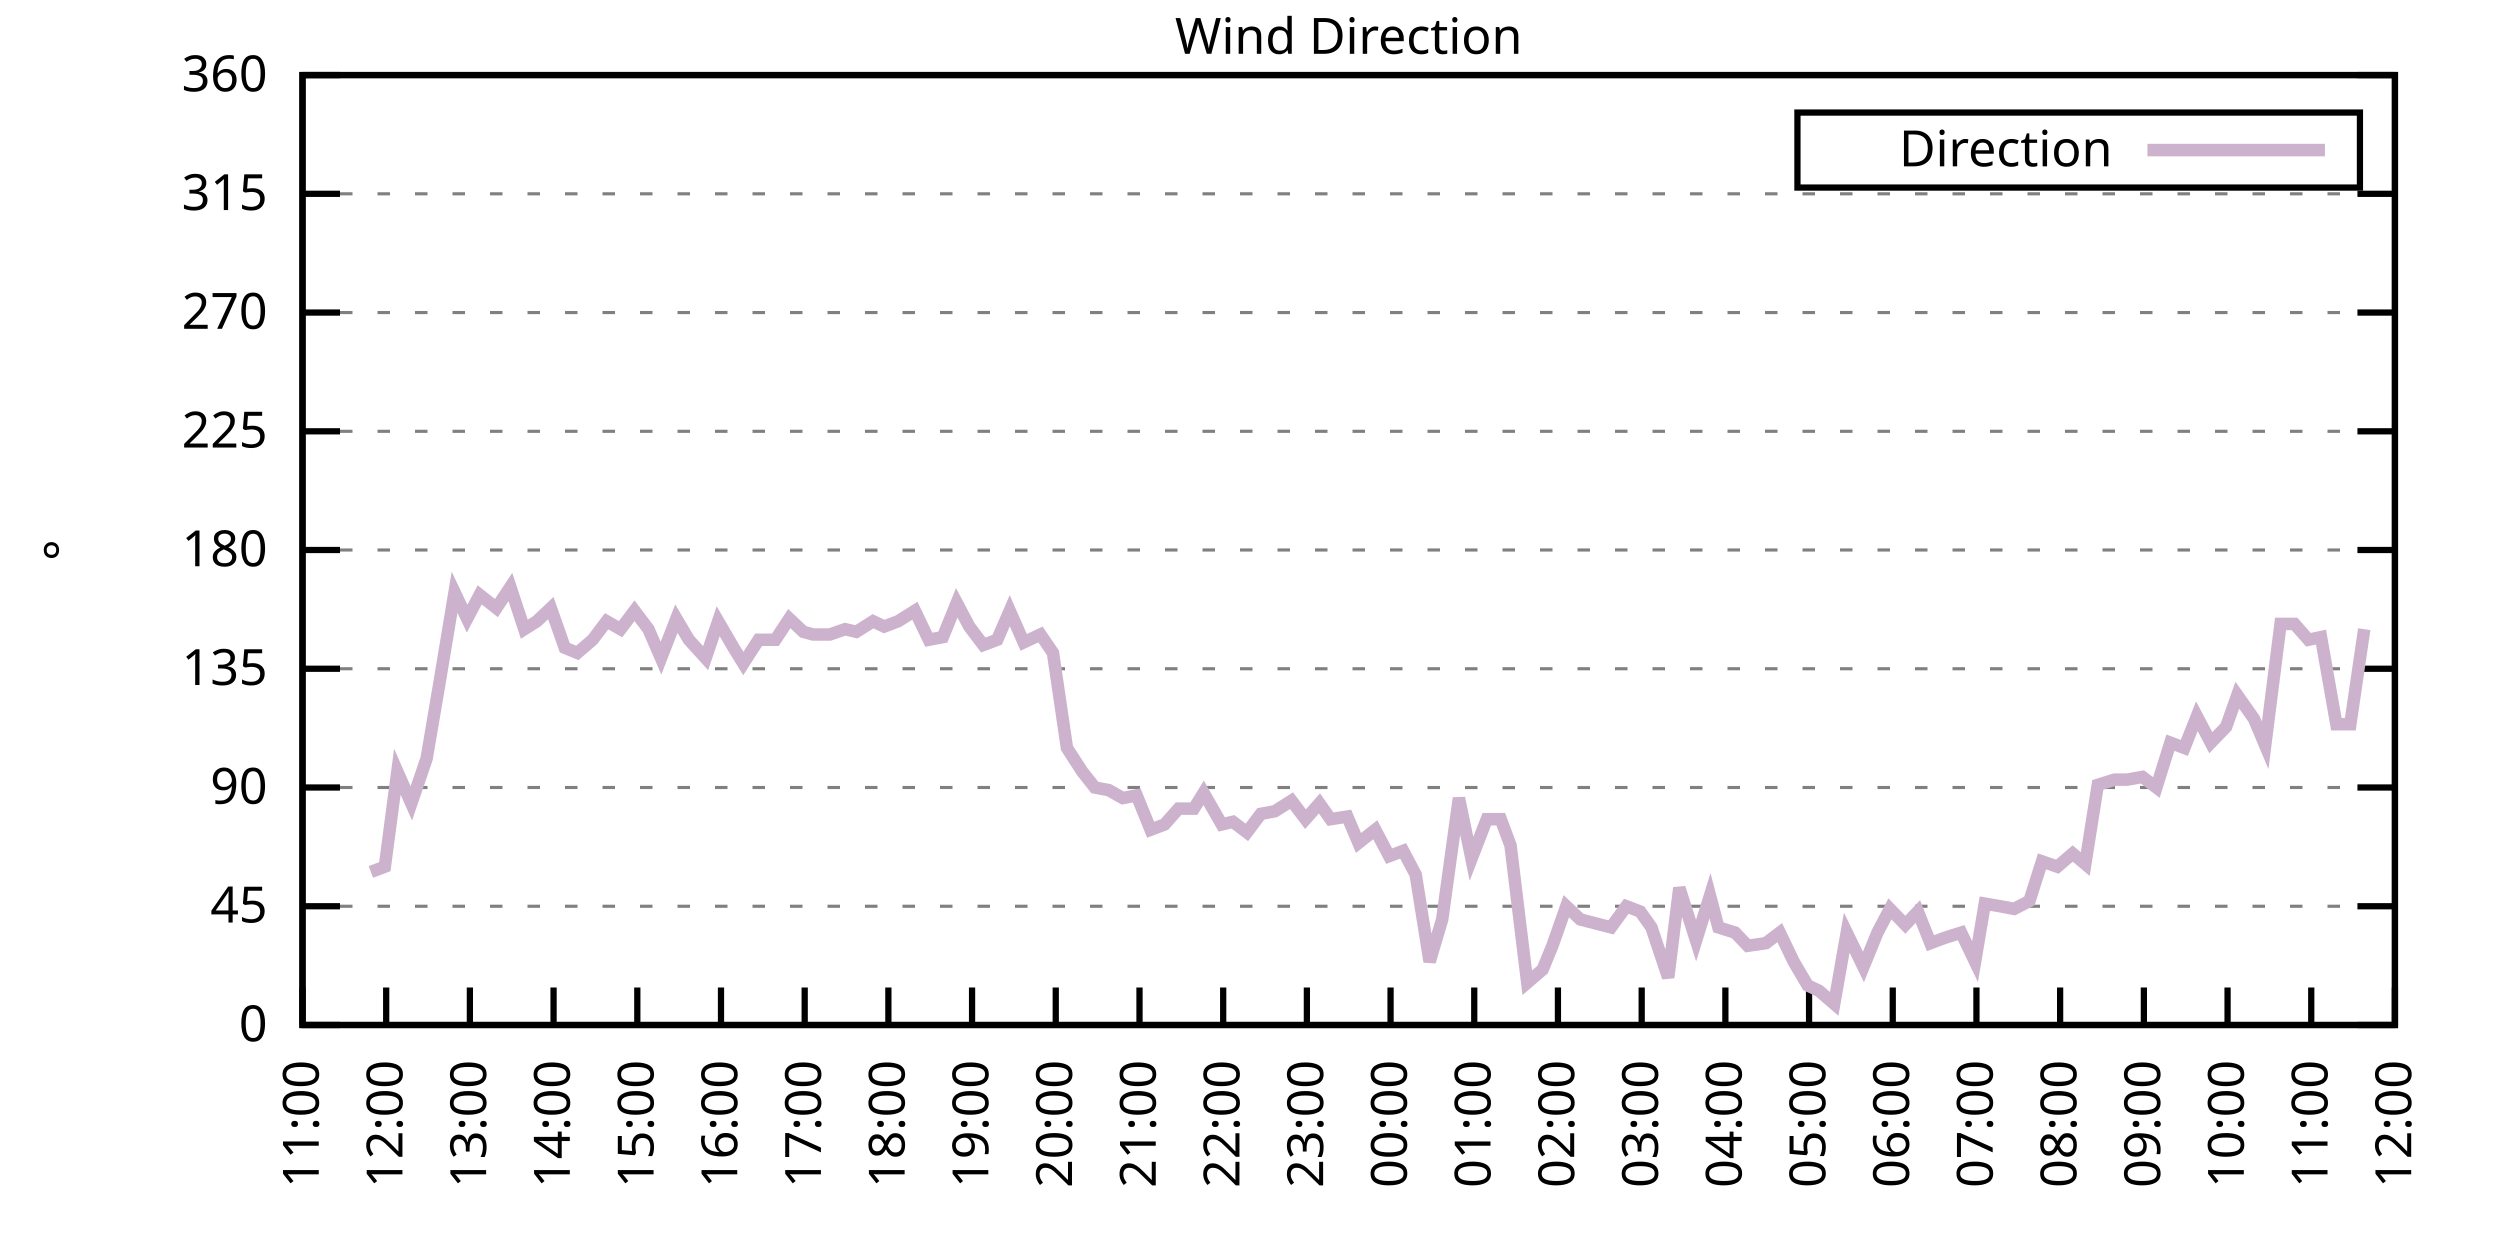
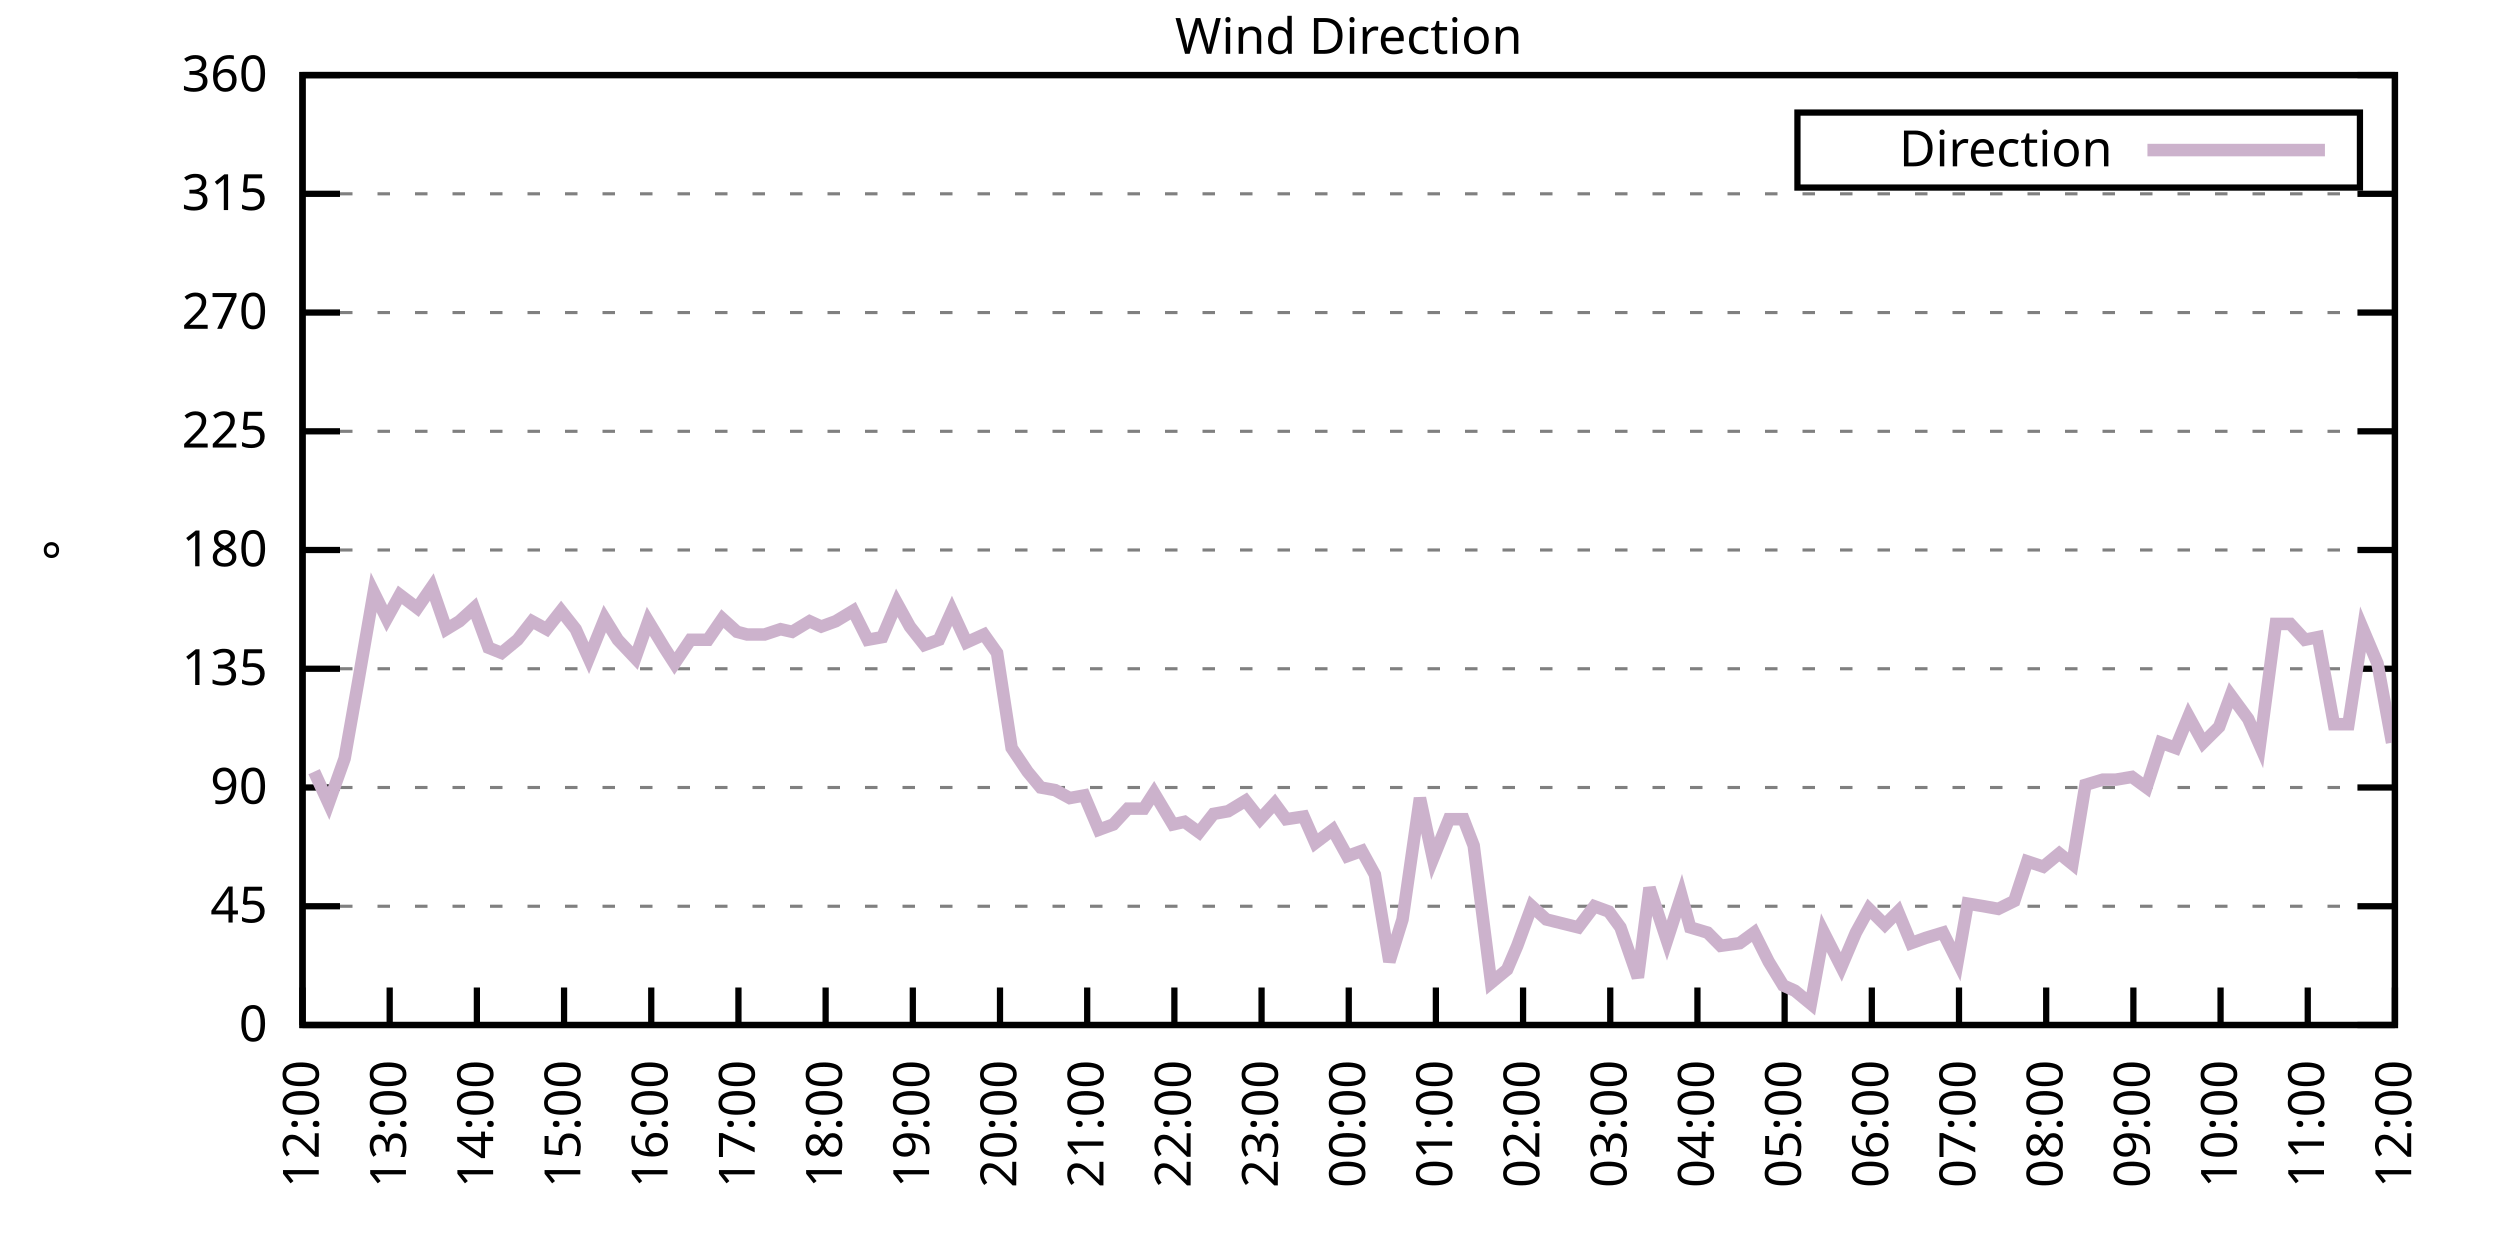
<svg xmlns="http://www.w3.org/2000/svg" xmlns:xlink="http://www.w3.org/1999/xlink" width="400" height="200" viewBox="0 0 400 200">
  <g id="gnuplot_canvas">
    <rect x="0" y="0" width="400" height="200" fill="none" />
    <defs>
      <circle id="gpDot" r="0.5" stroke-width="0.5" stroke="currentColor" />
      <path id="gpPt0" stroke-width="0.333" stroke="currentColor" d="M-1,0 h2 M0,-1 v2" />
      <path id="gpPt1" stroke-width="0.333" stroke="currentColor" d="M-1,-1 L1,1 M1,-1 L-1,1" />
      <path id="gpPt2" stroke-width="0.333" stroke="currentColor" d="M-1,0 L1,0 M0,-1 L0,1 M-1,-1 L1,1 M-1,1 L1,-1" />
      <rect id="gpPt3" stroke-width="0.333" stroke="currentColor" x="-1" y="-1" width="2" height="2" />
      <rect id="gpPt4" stroke-width="0.333" stroke="currentColor" fill="currentColor" x="-1" y="-1" width="2" height="2" />
      <circle id="gpPt5" stroke-width="0.333" stroke="currentColor" cx="0" cy="0" r="1" />
      <use xlink:href="#gpPt5" id="gpPt6" fill="currentColor" stroke="none" />
      <path id="gpPt7" stroke-width="0.333" stroke="currentColor" d="M0,-1.33 L-1.33,0.67 L1.33,0.67 z" />
      <use xlink:href="#gpPt7" id="gpPt8" fill="currentColor" stroke="none" />
      <use xlink:href="#gpPt7" id="gpPt9" stroke="currentColor" transform="rotate(180)" />
      <use xlink:href="#gpPt9" id="gpPt10" fill="currentColor" stroke="none" />
      <use xlink:href="#gpPt3" id="gpPt11" stroke="currentColor" transform="rotate(45)" />
      <use xlink:href="#gpPt11" id="gpPt12" fill="currentColor" stroke="none" />
      <path id="gpPt13" stroke-width="0.333" stroke="currentColor" d="M0,1.330 L1.265,0.411 L0.782,-1.067 L-0.782,-1.076 L-1.265,0.411 z" />
      <use xlink:href="#gpPt13" id="gpPt14" fill="currentColor" stroke="none" />
      <filter id="textbox" filterUnits="objectBoundingBox" x="0" y="0" height="1" width="1">
        <feFlood flood-color="white" flood-opacity="1" result="bgnd" />
        <feComposite in="SourceGraphic" in2="bgnd" operator="atop" />
      </filter>
      <filter id="greybox" filterUnits="objectBoundingBox" x="0" y="0" height="1" width="1">
        <feFlood flood-color="lightgrey" flood-opacity="1" result="grey" />
        <feComposite in="SourceGraphic" in2="grey" operator="atop" />
      </filter>
    </defs>
    <g fill="none" color="white" stroke="currentColor" stroke-width="1.00" stroke-linecap="butt" stroke-linejoin="miter">
</g>
    <g fill="none" color="black" stroke="currentColor" stroke-width="1.00" stroke-linecap="butt" stroke-linejoin="miter">
      <g stroke="none" shape-rendering="crispEdges">
        <polygon fill="rgb(255, 255, 255)" points="48.40,164.00 383.18,164.00 383.18,12.02 48.40,12.02 " />
      </g>
    </g>
    <g fill="none" color="black" stroke="currentColor" stroke-width="1.00" stroke-linecap="butt" stroke-linejoin="miter">
</g>
    <g fill="none" color="black" stroke="black" stroke-width="0.50" stroke-linecap="butt" stroke-linejoin="miter">
</g>
    <g fill="none" color="gray" stroke="currentColor" stroke-width="0.50" stroke-linecap="butt" stroke-linejoin="miter">
      <path stroke="gray" stroke-dasharray="2,4" class="gridline" d="M48.40,164.00 L383.19,164.00  " />
    </g>
    <g fill="none" color="gray" stroke="gray" stroke-width="1.00" stroke-linecap="butt" stroke-linejoin="miter">
</g>
    <g fill="none" color="black" stroke="currentColor" stroke-width="1.00" stroke-linecap="butt" stroke-linejoin="miter">
      <path stroke="black" d="M48.40,164.00 L54.40,164.00 M383.19,164.00 L377.19,164.00  " />
      <g transform="translate(42.80,166.60)" stroke="none" fill="black" font-family="Sans" font-size="8.00" text-anchor="end">
        <text>
          <tspan font-family="Sans"> 0</tspan>
        </text>
      </g>
    </g>
    <g fill="none" color="black" stroke="currentColor" stroke-width="1.00" stroke-linecap="butt" stroke-linejoin="miter">
</g>
    <g fill="none" color="black" stroke="black" stroke-width="0.50" stroke-linecap="butt" stroke-linejoin="miter">
</g>
    <g fill="none" color="gray" stroke="currentColor" stroke-width="0.50" stroke-linecap="butt" stroke-linejoin="miter">
      <path stroke="gray" stroke-dasharray="2,4" class="gridline" d="M48.40,145.00 L383.19,145.00  " />
    </g>
    <g fill="none" color="gray" stroke="gray" stroke-width="1.00" stroke-linecap="butt" stroke-linejoin="miter">
</g>
    <g fill="none" color="black" stroke="currentColor" stroke-width="1.00" stroke-linecap="butt" stroke-linejoin="miter">
      <path stroke="black" d="M48.40,145.00 L54.40,145.00 M383.19,145.00 L377.19,145.00  " />
      <g transform="translate(42.80,147.60)" stroke="none" fill="black" font-family="Sans" font-size="8.00" text-anchor="end">
        <text>
          <tspan font-family="Sans"> 45</tspan>
        </text>
      </g>
    </g>
    <g fill="none" color="black" stroke="currentColor" stroke-width="1.00" stroke-linecap="butt" stroke-linejoin="miter">
</g>
    <g fill="none" color="black" stroke="black" stroke-width="0.50" stroke-linecap="butt" stroke-linejoin="miter">
</g>
    <g fill="none" color="gray" stroke="currentColor" stroke-width="0.50" stroke-linecap="butt" stroke-linejoin="miter">
      <path stroke="gray" stroke-dasharray="2,4" class="gridline" d="M48.40,126.00 L383.19,126.00  " />
    </g>
    <g fill="none" color="gray" stroke="gray" stroke-width="1.00" stroke-linecap="butt" stroke-linejoin="miter">
</g>
    <g fill="none" color="black" stroke="currentColor" stroke-width="1.00" stroke-linecap="butt" stroke-linejoin="miter">
      <path stroke="black" d="M48.40,126.00 L54.40,126.00 M383.19,126.00 L377.19,126.00  " />
      <g transform="translate(42.80,128.60)" stroke="none" fill="black" font-family="Sans" font-size="8.00" text-anchor="end">
        <text>
          <tspan font-family="Sans"> 90</tspan>
        </text>
      </g>
    </g>
    <g fill="none" color="black" stroke="currentColor" stroke-width="1.00" stroke-linecap="butt" stroke-linejoin="miter">
</g>
    <g fill="none" color="black" stroke="black" stroke-width="0.50" stroke-linecap="butt" stroke-linejoin="miter">
</g>
    <g fill="none" color="gray" stroke="currentColor" stroke-width="0.50" stroke-linecap="butt" stroke-linejoin="miter">
      <path stroke="gray" stroke-dasharray="2,4" class="gridline" d="M48.40,107.00 L383.19,107.00  " />
    </g>
    <g fill="none" color="gray" stroke="gray" stroke-width="1.00" stroke-linecap="butt" stroke-linejoin="miter">
</g>
    <g fill="none" color="black" stroke="currentColor" stroke-width="1.00" stroke-linecap="butt" stroke-linejoin="miter">
      <path stroke="black" d="M48.40,107.00 L54.40,107.00 M383.19,107.00 L377.19,107.00  " />
      <g transform="translate(42.80,109.60)" stroke="none" fill="black" font-family="Sans" font-size="8.00" text-anchor="end">
        <text>
          <tspan font-family="Sans"> 135</tspan>
        </text>
      </g>
    </g>
    <g fill="none" color="black" stroke="currentColor" stroke-width="1.00" stroke-linecap="butt" stroke-linejoin="miter">
</g>
    <g fill="none" color="black" stroke="black" stroke-width="0.50" stroke-linecap="butt" stroke-linejoin="miter">
</g>
    <g fill="none" color="gray" stroke="currentColor" stroke-width="0.50" stroke-linecap="butt" stroke-linejoin="miter">
      <path stroke="gray" stroke-dasharray="2,4" class="gridline" d="M48.40,88.00 L383.19,88.00  " />
    </g>
    <g fill="none" color="gray" stroke="gray" stroke-width="1.00" stroke-linecap="butt" stroke-linejoin="miter">
</g>
    <g fill="none" color="black" stroke="currentColor" stroke-width="1.00" stroke-linecap="butt" stroke-linejoin="miter">
      <path stroke="black" d="M48.40,88.00 L54.40,88.00 M383.19,88.00 L377.19,88.00  " />
      <g transform="translate(42.80,90.60)" stroke="none" fill="black" font-family="Sans" font-size="8.00" text-anchor="end">
        <text>
          <tspan font-family="Sans"> 180</tspan>
        </text>
      </g>
    </g>
    <g fill="none" color="black" stroke="currentColor" stroke-width="1.00" stroke-linecap="butt" stroke-linejoin="miter">
</g>
    <g fill="none" color="black" stroke="black" stroke-width="0.50" stroke-linecap="butt" stroke-linejoin="miter">
</g>
    <g fill="none" color="gray" stroke="currentColor" stroke-width="0.50" stroke-linecap="butt" stroke-linejoin="miter">
      <path stroke="gray" stroke-dasharray="2,4" class="gridline" d="M48.40,69.01 L383.19,69.01  " />
    </g>
    <g fill="none" color="gray" stroke="gray" stroke-width="1.00" stroke-linecap="butt" stroke-linejoin="miter">
</g>
    <g fill="none" color="black" stroke="currentColor" stroke-width="1.00" stroke-linecap="butt" stroke-linejoin="miter">
      <path stroke="black" d="M48.40,69.01 L54.40,69.01 M383.19,69.01 L377.19,69.01  " />
      <g transform="translate(42.80,71.61)" stroke="none" fill="black" font-family="Sans" font-size="8.00" text-anchor="end">
        <text>
          <tspan font-family="Sans"> 225</tspan>
        </text>
      </g>
    </g>
    <g fill="none" color="black" stroke="currentColor" stroke-width="1.00" stroke-linecap="butt" stroke-linejoin="miter">
</g>
    <g fill="none" color="black" stroke="black" stroke-width="0.50" stroke-linecap="butt" stroke-linejoin="miter">
</g>
    <g fill="none" color="gray" stroke="currentColor" stroke-width="0.50" stroke-linecap="butt" stroke-linejoin="miter">
      <path stroke="gray" stroke-dasharray="2,4" class="gridline" d="M48.40,50.01 L383.19,50.01  " />
    </g>
    <g fill="none" color="gray" stroke="gray" stroke-width="1.00" stroke-linecap="butt" stroke-linejoin="miter">
</g>
    <g fill="none" color="black" stroke="currentColor" stroke-width="1.00" stroke-linecap="butt" stroke-linejoin="miter">
      <path stroke="black" d="M48.40,50.01 L54.40,50.01 M383.19,50.01 L377.19,50.01  " />
      <g transform="translate(42.80,52.61)" stroke="none" fill="black" font-family="Sans" font-size="8.00" text-anchor="end">
        <text>
          <tspan font-family="Sans"> 270</tspan>
        </text>
      </g>
    </g>
    <g fill="none" color="black" stroke="currentColor" stroke-width="1.00" stroke-linecap="butt" stroke-linejoin="miter">
</g>
    <g fill="none" color="black" stroke="black" stroke-width="0.50" stroke-linecap="butt" stroke-linejoin="miter">
</g>
    <g fill="none" color="gray" stroke="currentColor" stroke-width="0.50" stroke-linecap="butt" stroke-linejoin="miter">
      <path stroke="gray" stroke-dasharray="2,4" class="gridline" d="M48.40,31.01 L383.19,31.01  " />
    </g>
    <g fill="none" color="gray" stroke="gray" stroke-width="1.00" stroke-linecap="butt" stroke-linejoin="miter">
</g>
    <g fill="none" color="black" stroke="currentColor" stroke-width="1.00" stroke-linecap="butt" stroke-linejoin="miter">
      <path stroke="black" d="M48.40,31.01 L54.40,31.01 M383.19,31.01 L377.19,31.01  " />
      <g transform="translate(42.80,33.61)" stroke="none" fill="black" font-family="Sans" font-size="8.00" text-anchor="end">
        <text>
          <tspan font-family="Sans"> 315</tspan>
        </text>
      </g>
    </g>
    <g fill="none" color="black" stroke="currentColor" stroke-width="1.00" stroke-linecap="butt" stroke-linejoin="miter">
</g>
    <g fill="none" color="black" stroke="black" stroke-width="0.50" stroke-linecap="butt" stroke-linejoin="miter">
</g>
    <g fill="none" color="gray" stroke="currentColor" stroke-width="0.50" stroke-linecap="butt" stroke-linejoin="miter">
      <path stroke="gray" stroke-dasharray="2,4" class="gridline" d="M48.40,12.01 L383.19,12.01  " />
    </g>
    <g fill="none" color="gray" stroke="gray" stroke-width="1.00" stroke-linecap="butt" stroke-linejoin="miter">
</g>
    <g fill="none" color="black" stroke="currentColor" stroke-width="1.00" stroke-linecap="butt" stroke-linejoin="miter">
      <path stroke="black" d="M48.40,12.01 L54.40,12.01 M383.19,12.01 L377.19,12.01  " />
      <g transform="translate(42.80,14.61)" stroke="none" fill="black" font-family="Sans" font-size="8.00" text-anchor="end">
        <text>
          <tspan font-family="Sans"> 360</tspan>
        </text>
      </g>
    </g>
    <g fill="none" color="black" stroke="currentColor" stroke-width="1.00" stroke-linecap="butt" stroke-linejoin="miter">
      <path stroke="black" d="M48.40,164.00 L48.40,158.00  " />
      <g transform="translate(51.00,169.60) rotate(270.00)" stroke="none" fill="black" font-family="Sans" font-size="8.00" text-anchor="end">
        <text>
-           <tspan font-family="Sans">11:00</tspan>
-         </text>
-       </g>
-     </g>
-     <g fill="none" color="black" stroke="currentColor" stroke-width="1.00" stroke-linecap="butt" stroke-linejoin="miter">
-       <path stroke="black" d="M61.79,164.00 L61.79,158.00  " />
-       <g transform="translate(64.39,169.60) rotate(270.00)" stroke="none" fill="black" font-family="Sans" font-size="8.00" text-anchor="end">
-         <text>
          <tspan font-family="Sans">12:00</tspan>
        </text>
      </g>
    </g>
    <g fill="none" color="black" stroke="currentColor" stroke-width="1.00" stroke-linecap="butt" stroke-linejoin="miter">
-       <path stroke="black" d="M75.18,164.00 L75.18,158.00  " />
-       <g transform="translate(77.78,169.60) rotate(270.00)" stroke="none" fill="black" font-family="Sans" font-size="8.00" text-anchor="end">
+       <path stroke="black" d="M62.35,164.00 L62.35,158.00  " />
+       <g transform="translate(64.95,169.60) rotate(270.00)" stroke="none" fill="black" font-family="Sans" font-size="8.00" text-anchor="end">
        <text>
          <tspan font-family="Sans">13:00</tspan>
        </text>
      </g>
    </g>
    <g fill="none" color="black" stroke="currentColor" stroke-width="1.00" stroke-linecap="butt" stroke-linejoin="miter">
-       <path stroke="black" d="M88.57,164.00 L88.57,158.00  " />
-       <g transform="translate(91.17,169.60) rotate(270.00)" stroke="none" fill="black" font-family="Sans" font-size="8.00" text-anchor="end">
+       <path stroke="black" d="M76.30,164.00 L76.30,158.00  " />
+       <g transform="translate(78.90,169.60) rotate(270.00)" stroke="none" fill="black" font-family="Sans" font-size="8.00" text-anchor="end">
        <text>
          <tspan font-family="Sans">14:00</tspan>
        </text>
      </g>
    </g>
    <g fill="none" color="black" stroke="currentColor" stroke-width="1.00" stroke-linecap="butt" stroke-linejoin="miter">
-       <path stroke="black" d="M101.97,164.00 L101.97,158.00  " />
-       <g transform="translate(104.57,169.60) rotate(270.00)" stroke="none" fill="black" font-family="Sans" font-size="8.00" text-anchor="end">
+       <path stroke="black" d="M90.25,164.00 L90.25,158.00  " />
+       <g transform="translate(92.85,169.60) rotate(270.00)" stroke="none" fill="black" font-family="Sans" font-size="8.00" text-anchor="end">
        <text>
          <tspan font-family="Sans">15:00</tspan>
        </text>
      </g>
    </g>
    <g fill="none" color="black" stroke="currentColor" stroke-width="1.00" stroke-linecap="butt" stroke-linejoin="miter">
-       <path stroke="black" d="M115.36,164.00 L115.36,158.00  " />
-       <g transform="translate(117.96,169.60) rotate(270.00)" stroke="none" fill="black" font-family="Sans" font-size="8.00" text-anchor="end">
+       <path stroke="black" d="M104.20,164.00 L104.20,158.00  " />
+       <g transform="translate(106.80,169.60) rotate(270.00)" stroke="none" fill="black" font-family="Sans" font-size="8.00" text-anchor="end">
        <text>
          <tspan font-family="Sans">16:00</tspan>
        </text>
      </g>
    </g>
    <g fill="none" color="black" stroke="currentColor" stroke-width="1.00" stroke-linecap="butt" stroke-linejoin="miter">
-       <path stroke="black" d="M128.75,164.00 L128.75,158.00  " />
-       <g transform="translate(131.35,169.60) rotate(270.00)" stroke="none" fill="black" font-family="Sans" font-size="8.00" text-anchor="end">
+       <path stroke="black" d="M118.15,164.00 L118.15,158.00  " />
+       <g transform="translate(120.75,169.60) rotate(270.00)" stroke="none" fill="black" font-family="Sans" font-size="8.00" text-anchor="end">
        <text>
          <tspan font-family="Sans">17:00</tspan>
        </text>
      </g>
    </g>
    <g fill="none" color="black" stroke="currentColor" stroke-width="1.00" stroke-linecap="butt" stroke-linejoin="miter">
-       <path stroke="black" d="M142.14,164.00 L142.14,158.00  " />
-       <g transform="translate(144.74,169.60) rotate(270.00)" stroke="none" fill="black" font-family="Sans" font-size="8.00" text-anchor="end">
+       <path stroke="black" d="M132.10,164.00 L132.10,158.00  " />
+       <g transform="translate(134.70,169.60) rotate(270.00)" stroke="none" fill="black" font-family="Sans" font-size="8.00" text-anchor="end">
        <text>
          <tspan font-family="Sans">18:00</tspan>
        </text>
      </g>
    </g>
    <g fill="none" color="black" stroke="currentColor" stroke-width="1.00" stroke-linecap="butt" stroke-linejoin="miter">
-       <path stroke="black" d="M155.53,164.00 L155.53,158.00  " />
-       <g transform="translate(158.13,169.60) rotate(270.00)" stroke="none" fill="black" font-family="Sans" font-size="8.00" text-anchor="end">
+       <path stroke="black" d="M146.05,164.00 L146.05,158.00  " />
+       <g transform="translate(148.65,169.60) rotate(270.00)" stroke="none" fill="black" font-family="Sans" font-size="8.00" text-anchor="end">
        <text>
          <tspan font-family="Sans">19:00</tspan>
        </text>
      </g>
    </g>
    <g fill="none" color="black" stroke="currentColor" stroke-width="1.00" stroke-linecap="butt" stroke-linejoin="miter">
-       <path stroke="black" d="M168.92,164.00 L168.92,158.00  " />
-       <g transform="translate(171.52,169.60) rotate(270.00)" stroke="none" fill="black" font-family="Sans" font-size="8.00" text-anchor="end">
+       <path stroke="black" d="M160.00,164.00 L160.00,158.00  " />
+       <g transform="translate(162.60,169.60) rotate(270.00)" stroke="none" fill="black" font-family="Sans" font-size="8.00" text-anchor="end">
        <text>
          <tspan font-family="Sans">20:00</tspan>
        </text>
      </g>
    </g>
    <g fill="none" color="black" stroke="currentColor" stroke-width="1.00" stroke-linecap="butt" stroke-linejoin="miter">
-       <path stroke="black" d="M182.32,164.00 L182.32,158.00  " />
-       <g transform="translate(184.92,169.60) rotate(270.00)" stroke="none" fill="black" font-family="Sans" font-size="8.00" text-anchor="end">
+       <path stroke="black" d="M173.95,164.00 L173.95,158.00  " />
+       <g transform="translate(176.55,169.60) rotate(270.00)" stroke="none" fill="black" font-family="Sans" font-size="8.00" text-anchor="end">
        <text>
          <tspan font-family="Sans">21:00</tspan>
        </text>
      </g>
    </g>
    <g fill="none" color="black" stroke="currentColor" stroke-width="1.00" stroke-linecap="butt" stroke-linejoin="miter">
-       <path stroke="black" d="M195.71,164.00 L195.71,158.00  " />
-       <g transform="translate(198.31,169.60) rotate(270.00)" stroke="none" fill="black" font-family="Sans" font-size="8.00" text-anchor="end">
+       <path stroke="black" d="M187.90,164.00 L187.90,158.00  " />
+       <g transform="translate(190.50,169.60) rotate(270.00)" stroke="none" fill="black" font-family="Sans" font-size="8.00" text-anchor="end">
        <text>
          <tspan font-family="Sans">22:00</tspan>
        </text>
      </g>
    </g>
    <g fill="none" color="black" stroke="currentColor" stroke-width="1.00" stroke-linecap="butt" stroke-linejoin="miter">
-       <path stroke="black" d="M209.10,164.00 L209.10,158.00  " />
-       <g transform="translate(211.70,169.60) rotate(270.00)" stroke="none" fill="black" font-family="Sans" font-size="8.00" text-anchor="end">
+       <path stroke="black" d="M201.85,164.00 L201.85,158.00  " />
+       <g transform="translate(204.45,169.60) rotate(270.00)" stroke="none" fill="black" font-family="Sans" font-size="8.00" text-anchor="end">
        <text>
          <tspan font-family="Sans">23:00</tspan>
        </text>
      </g>
    </g>
    <g fill="none" color="black" stroke="currentColor" stroke-width="1.00" stroke-linecap="butt" stroke-linejoin="miter">
-       <path stroke="black" d="M222.49,164.00 L222.49,158.00  " />
-       <g transform="translate(225.09,169.60) rotate(270.00)" stroke="none" fill="black" font-family="Sans" font-size="8.00" text-anchor="end">
+       <path stroke="black" d="M215.80,164.00 L215.80,158.00  " />
+       <g transform="translate(218.40,169.60) rotate(270.00)" stroke="none" fill="black" font-family="Sans" font-size="8.00" text-anchor="end">
        <text>
          <tspan font-family="Sans">00:00</tspan>
        </text>
      </g>
    </g>
    <g fill="none" color="black" stroke="currentColor" stroke-width="1.00" stroke-linecap="butt" stroke-linejoin="miter">
-       <path stroke="black" d="M235.88,164.00 L235.88,158.00  " />
-       <g transform="translate(238.48,169.60) rotate(270.00)" stroke="none" fill="black" font-family="Sans" font-size="8.00" text-anchor="end">
+       <path stroke="black" d="M229.74,164.00 L229.74,158.00  " />
+       <g transform="translate(232.34,169.60) rotate(270.00)" stroke="none" fill="black" font-family="Sans" font-size="8.00" text-anchor="end">
        <text>
          <tspan font-family="Sans">01:00</tspan>
        </text>
      </g>
    </g>
    <g fill="none" color="black" stroke="currentColor" stroke-width="1.00" stroke-linecap="butt" stroke-linejoin="miter">
-       <path stroke="black" d="M249.27,164.00 L249.27,158.00  " />
-       <g transform="translate(251.87,169.60) rotate(270.00)" stroke="none" fill="black" font-family="Sans" font-size="8.00" text-anchor="end">
+       <path stroke="black" d="M243.69,164.00 L243.69,158.00  " />
+       <g transform="translate(246.29,169.60) rotate(270.00)" stroke="none" fill="black" font-family="Sans" font-size="8.00" text-anchor="end">
        <text>
          <tspan font-family="Sans">02:00</tspan>
        </text>
      </g>
    </g>
    <g fill="none" color="black" stroke="currentColor" stroke-width="1.00" stroke-linecap="butt" stroke-linejoin="miter">
-       <path stroke="black" d="M262.67,164.00 L262.67,158.00  " />
-       <g transform="translate(265.27,169.60) rotate(270.00)" stroke="none" fill="black" font-family="Sans" font-size="8.00" text-anchor="end">
+       <path stroke="black" d="M257.64,164.00 L257.64,158.00  " />
+       <g transform="translate(260.24,169.60) rotate(270.00)" stroke="none" fill="black" font-family="Sans" font-size="8.00" text-anchor="end">
        <text>
          <tspan font-family="Sans">03:00</tspan>
        </text>
      </g>
    </g>
    <g fill="none" color="black" stroke="currentColor" stroke-width="1.00" stroke-linecap="butt" stroke-linejoin="miter">
-       <path stroke="black" d="M276.06,164.00 L276.06,158.00  " />
-       <g transform="translate(278.66,169.60) rotate(270.00)" stroke="none" fill="black" font-family="Sans" font-size="8.00" text-anchor="end">
+       <path stroke="black" d="M271.59,164.00 L271.59,158.00  " />
+       <g transform="translate(274.19,169.60) rotate(270.00)" stroke="none" fill="black" font-family="Sans" font-size="8.00" text-anchor="end">
        <text>
          <tspan font-family="Sans">04:00</tspan>
        </text>
      </g>
    </g>
    <g fill="none" color="black" stroke="currentColor" stroke-width="1.00" stroke-linecap="butt" stroke-linejoin="miter">
-       <path stroke="black" d="M289.45,164.00 L289.45,158.00  " />
-       <g transform="translate(292.05,169.60) rotate(270.00)" stroke="none" fill="black" font-family="Sans" font-size="8.00" text-anchor="end">
+       <path stroke="black" d="M285.54,164.00 L285.54,158.00  " />
+       <g transform="translate(288.14,169.60) rotate(270.00)" stroke="none" fill="black" font-family="Sans" font-size="8.00" text-anchor="end">
        <text>
          <tspan font-family="Sans">05:00</tspan>
        </text>
      </g>
    </g>
    <g fill="none" color="black" stroke="currentColor" stroke-width="1.00" stroke-linecap="butt" stroke-linejoin="miter">
-       <path stroke="black" d="M302.84,164.00 L302.84,158.00  " />
-       <g transform="translate(305.44,169.60) rotate(270.00)" stroke="none" fill="black" font-family="Sans" font-size="8.00" text-anchor="end">
+       <path stroke="black" d="M299.49,164.00 L299.49,158.00  " />
+       <g transform="translate(302.09,169.60) rotate(270.00)" stroke="none" fill="black" font-family="Sans" font-size="8.00" text-anchor="end">
        <text>
          <tspan font-family="Sans">06:00</tspan>
        </text>
      </g>
    </g>
    <g fill="none" color="black" stroke="currentColor" stroke-width="1.00" stroke-linecap="butt" stroke-linejoin="miter">
-       <path stroke="black" d="M316.23,164.00 L316.23,158.00  " />
-       <g transform="translate(318.83,169.60) rotate(270.00)" stroke="none" fill="black" font-family="Sans" font-size="8.00" text-anchor="end">
+       <path stroke="black" d="M313.44,164.00 L313.44,158.00  " />
+       <g transform="translate(316.04,169.60) rotate(270.00)" stroke="none" fill="black" font-family="Sans" font-size="8.00" text-anchor="end">
        <text>
          <tspan font-family="Sans">07:00</tspan>
        </text>
      </g>
    </g>
    <g fill="none" color="black" stroke="currentColor" stroke-width="1.00" stroke-linecap="butt" stroke-linejoin="miter">
-       <path stroke="black" d="M329.62,164.00 L329.62,158.00  " />
-       <g transform="translate(332.22,169.60) rotate(270.00)" stroke="none" fill="black" font-family="Sans" font-size="8.00" text-anchor="end">
+       <path stroke="black" d="M327.39,164.00 L327.39,158.00  " />
+       <g transform="translate(329.99,169.60) rotate(270.00)" stroke="none" fill="black" font-family="Sans" font-size="8.00" text-anchor="end">
        <text>
          <tspan font-family="Sans">08:00</tspan>
        </text>
      </g>
    </g>
    <g fill="none" color="black" stroke="currentColor" stroke-width="1.00" stroke-linecap="butt" stroke-linejoin="miter">
-       <path stroke="black" d="M343.02,164.00 L343.02,158.00  " />
-       <g transform="translate(345.62,169.60) rotate(270.00)" stroke="none" fill="black" font-family="Sans" font-size="8.00" text-anchor="end">
+       <path stroke="black" d="M341.34,164.00 L341.34,158.00  " />
+       <g transform="translate(343.94,169.60) rotate(270.00)" stroke="none" fill="black" font-family="Sans" font-size="8.00" text-anchor="end">
        <text>
          <tspan font-family="Sans">09:00</tspan>
        </text>
      </g>
    </g>
    <g fill="none" color="black" stroke="currentColor" stroke-width="1.00" stroke-linecap="butt" stroke-linejoin="miter">
-       <path stroke="black" d="M356.41,164.00 L356.41,158.00  " />
-       <g transform="translate(359.01,169.60) rotate(270.00)" stroke="none" fill="black" font-family="Sans" font-size="8.00" text-anchor="end">
+       <path stroke="black" d="M355.29,164.00 L355.29,158.00  " />
+       <g transform="translate(357.89,169.60) rotate(270.00)" stroke="none" fill="black" font-family="Sans" font-size="8.00" text-anchor="end">
        <text>
          <tspan font-family="Sans">10:00</tspan>
        </text>
      </g>
    </g>
    <g fill="none" color="black" stroke="currentColor" stroke-width="1.00" stroke-linecap="butt" stroke-linejoin="miter">
-       <path stroke="black" d="M369.80,164.00 L369.80,158.00  " />
-       <g transform="translate(372.40,169.60) rotate(270.00)" stroke="none" fill="black" font-family="Sans" font-size="8.00" text-anchor="end">
+       <path stroke="black" d="M369.24,164.00 L369.24,158.00  " />
+       <g transform="translate(371.84,169.60) rotate(270.00)" stroke="none" fill="black" font-family="Sans" font-size="8.00" text-anchor="end">
        <text>
          <tspan font-family="Sans">11:00</tspan>
        </text>
      </g>
    </g>
    <g fill="none" color="black" stroke="currentColor" stroke-width="1.00" stroke-linecap="butt" stroke-linejoin="miter">
      <path stroke="black" d="M383.19,164.00 L383.19,158.00  " />
      <g transform="translate(385.79,169.60) rotate(270.00)" stroke="none" fill="black" font-family="Sans" font-size="8.00" text-anchor="end">
        <text>
          <tspan font-family="Sans">12:00</tspan>
        </text>
      </g>
    </g>
    <g fill="none" color="black" stroke="currentColor" stroke-width="1.00" stroke-linecap="butt" stroke-linejoin="miter">
</g>
    <g fill="none" color="black" stroke="currentColor" stroke-width="1.00" stroke-linecap="butt" stroke-linejoin="miter">
      <path stroke="black" d="M48.40,12.01 L48.40,164.00 L383.19,164.00 L383.19,12.01 L48.40,12.01 Z  " />
    </g>
    <g fill="none" color="black" stroke="currentColor" stroke-width="1.00" stroke-linecap="butt" stroke-linejoin="miter">
</g>
    <g fill="none" color="black" stroke="currentColor" stroke-width="1.00" stroke-linecap="butt" stroke-linejoin="miter">
      <path stroke="black" d="M287.59,30.01 L287.59,18.01 L377.59,18.01 L377.59,30.01 L287.59,30.01 Z  " />
    </g>
    <g id="Wind_direction_plot_1">
      <g fill="none" color="white" stroke="black" stroke-width="2.00" stroke-linecap="butt" stroke-linejoin="miter">
</g>
      <g fill="none" color="black" stroke="currentColor" stroke-width="2.00" stroke-linecap="butt" stroke-linejoin="miter">
        <g transform="translate(337.99,26.61)" stroke="none" fill="black" font-family="Sans" font-size="8.00" text-anchor="end">
          <text>
            <tspan font-family="Sans">Direction</tspan>
          </text>
        </g>
      </g>
      <g fill="none" color="black" stroke="currentColor" stroke-width="2.00" stroke-linecap="butt" stroke-linejoin="miter">
-         <path stroke="rgb(204, 178, 204)" d="M343.59,24.01 L371.99,24.01 M59.34,139.51 L61.57,138.67 L63.58,123.47 L65.81,128.54 L68.26,121.36 L70.27,109.54   L72.73,94.76 L74.74,98.98 L76.75,95.18 L79.42,97.29 L81.66,93.92 L83.89,100.67 L85.90,99.40 L88.13,97.29   L90.36,103.63 L92.37,104.47 L94.82,102.36 L97.06,99.40 L99.29,100.67 L101.52,97.72 L103.75,100.67 L105.76,105.31   L108.22,98.98 L110.22,102.36 L112.90,105.31 L114.91,99.40 L117.37,103.63 L118.93,106.16 L121.38,102.36 L124.06,102.36   L126.29,98.98 L128.53,101.09 L130.09,101.52 L132.77,101.52 L135.22,100.67 L137.01,101.09 L139.69,99.40 L141.47,100.25   L143.70,99.40 L146.38,97.72 L148.61,102.36 L150.85,101.94 L153.08,96.45 L155.09,100.25 L157.32,103.20 L159.55,102.36   L161.56,97.72 L163.79,102.78 L166.47,101.52 L168.48,104.47 L170.71,119.67 L173.17,123.47 L175.17,126.00 L177.41,126.42   L179.64,127.69 L181.87,127.27 L184.10,132.76 L186.33,131.91 L188.57,129.38 L191.02,129.38 L192.58,126.85 L195.48,131.91   L197.27,131.49 L199.50,133.18 L201.73,130.22 L203.97,129.80 L206.64,128.11 L208.88,131.07 L211.11,128.54 L212.89,131.07   L215.57,130.65 L217.36,134.87 L220.04,132.76 L222.27,136.98 L224.50,136.14 L226.51,139.93 L228.74,153.87 L230.75,147.11   L233.43,127.69 L235.44,137.40 L237.89,131.07 L240.12,131.07 L241.69,135.29 L244.36,157.24 L246.82,155.13 L248.38,151.33   L250.61,145.00 L252.85,147.11 L257.76,148.38 L260.21,145.00 L262.44,145.85 L264.23,148.38 L266.91,156.40 L268.69,142.05   L271.37,150.49 L273.60,143.31 L274.94,148.38 L277.62,149.22 L279.63,151.33 L282.53,150.91 L284.76,149.22 L286.99,153.87   L289.23,157.67 L291.01,158.51 L293.47,160.62 L295.48,149.22 L298.15,154.71 L300.39,149.22 L302.39,145.42 L304.85,147.96   L306.86,145.85 L308.87,150.91 L311.10,150.07 L313.78,149.22 L316.01,153.87 L317.57,144.58 L320.03,145.00 L322.26,145.42   L324.71,144.16 L326.72,137.82 L329.18,138.67 L331.63,136.56 L333.64,138.25 L335.65,125.58 L338.33,124.74 L340.34,124.74   L342.79,124.31 L345.02,126.00 L347.26,118.83 L349.49,119.67 L351.50,114.60 L353.73,118.83 L356.18,116.29 L357.97,111.23   L360.65,115.03 L362.43,119.25 L364.89,99.83 L367.12,99.83 L369.35,102.36 L371.36,101.94 L373.82,115.87 L376.05,115.87   L378.28,100.67  " />
+         <path stroke="rgb(204, 178, 204)" d="M343.59,24.01 L371.99,24.01 M50.26,123.47 L52.58,128.54 L55.14,121.36 L57.23,109.54 L59.79,94.76 L61.88,98.98   L63.98,95.18 L66.77,97.29 L69.09,93.92 L71.42,100.67 L73.51,99.40 L75.83,97.29 L78.16,103.63 L80.25,104.47   L82.81,102.36 L85.13,99.40 L87.46,100.67 L89.78,97.72 L92.11,100.67 L94.20,105.31 L96.76,98.98 L98.85,102.36   L101.64,105.31 L103.73,99.40 L106.29,103.63 L107.92,106.16 L110.48,102.36 L113.27,102.36 L115.59,98.98 L117.92,101.09   L119.54,101.52 L122.33,101.52 L124.89,100.67 L126.75,101.09 L129.54,99.40 L131.40,100.25 L133.72,99.40 L136.51,97.72   L138.84,102.36 L141.16,101.94 L143.49,96.45 L145.58,100.25 L147.91,103.20 L150.23,102.36 L152.32,97.72 L154.65,102.78   L157.44,101.52 L159.53,104.47 L161.86,119.67 L164.41,123.47 L166.51,126.00 L168.83,126.42 L171.16,127.69 L173.48,127.27   L175.81,132.76 L178.13,131.91 L180.46,129.38 L183.01,129.38 L184.64,126.85 L187.66,131.91 L189.52,131.49 L191.85,133.18   L194.17,130.22 L196.50,129.80 L199.29,128.11 L201.61,131.07 L203.94,128.54 L205.80,131.07 L208.59,130.65 L210.45,134.87   L213.24,132.76 L215.56,136.98 L217.89,136.14 L219.98,139.93 L222.30,153.87 L224.40,147.11 L227.19,127.69 L229.28,137.40   L231.84,131.07 L234.16,131.07 L235.79,135.29 L238.58,157.24 L241.14,155.13 L242.76,151.33 L245.09,145.00 L247.41,147.11   L252.53,148.38 L255.09,145.00 L257.41,145.85 L259.27,148.38 L262.06,156.40 L263.92,142.05 L266.71,150.49 L269.04,143.31   L270.43,148.38 L273.22,149.22 L275.31,151.33 L278.34,150.91 L280.66,149.22 L282.99,153.87 L285.31,157.67 L287.17,158.51   L289.73,160.62 L291.82,149.22 L294.61,154.71 L296.94,149.22 L299.03,145.42 L301.58,147.96 L303.68,145.85 L305.77,150.91   L308.09,150.07 L310.88,149.22 L313.21,153.87 L314.84,144.58 L317.39,145.00 L319.72,145.42 L322.28,144.16 L324.37,137.82   L326.93,138.67 L329.48,136.56 L331.58,138.25 L333.67,125.58 L336.46,124.74 L338.55,124.74 L341.11,124.31 L343.43,126.00   L345.76,118.83 L348.08,119.67 L350.18,114.60 L352.50,118.83 L355.06,116.29 L356.92,111.23 L359.71,115.03 L361.57,119.25   L364.13,99.83 L366.45,99.83 L368.78,102.36 L370.87,101.94 L373.43,115.87 L375.75,115.87 L378.08,100.67 L380.40,106.16   L382.73,118.83  " />
      </g>
    </g>
    <g fill="none" color="black" stroke="currentColor" stroke-width="2.00" stroke-linecap="butt" stroke-linejoin="miter">
</g>
    <g fill="none" color="black" stroke="black" stroke-width="1.00" stroke-linecap="butt" stroke-linejoin="miter">
</g>
    <g fill="none" color="black" stroke="currentColor" stroke-width="1.00" stroke-linecap="butt" stroke-linejoin="miter">
      <path stroke="black" d="M48.40,12.01 L48.40,164.00 L383.19,164.00 L383.19,12.01 L48.40,12.01 Z  " />
      <g transform="translate(12.80,88.01) rotate(270.00)" stroke="none" fill="black" font-family="Sans" font-size="8.00" text-anchor="middle">
        <text>
          <tspan font-family="Sans">°</tspan>
        </text>
      </g>
    </g>
    <g fill="none" color="black" stroke="currentColor" stroke-width="1.00" stroke-linecap="butt" stroke-linejoin="miter">
</g>
    <g fill="none" color="black" stroke="currentColor" stroke-width="1.00" stroke-linecap="butt" stroke-linejoin="miter">
      <g transform="translate(215.79,8.61)" stroke="none" fill="black" font-family="Sans" font-size="8.00" text-anchor="middle">
        <text>
          <tspan font-family="Sans">Wind Direction</tspan>
        </text>
      </g>
    </g>
    <g fill="none" color="black" stroke="currentColor" stroke-width="1.00" stroke-linecap="butt" stroke-linejoin="miter">
</g>
  </g>
</svg>
